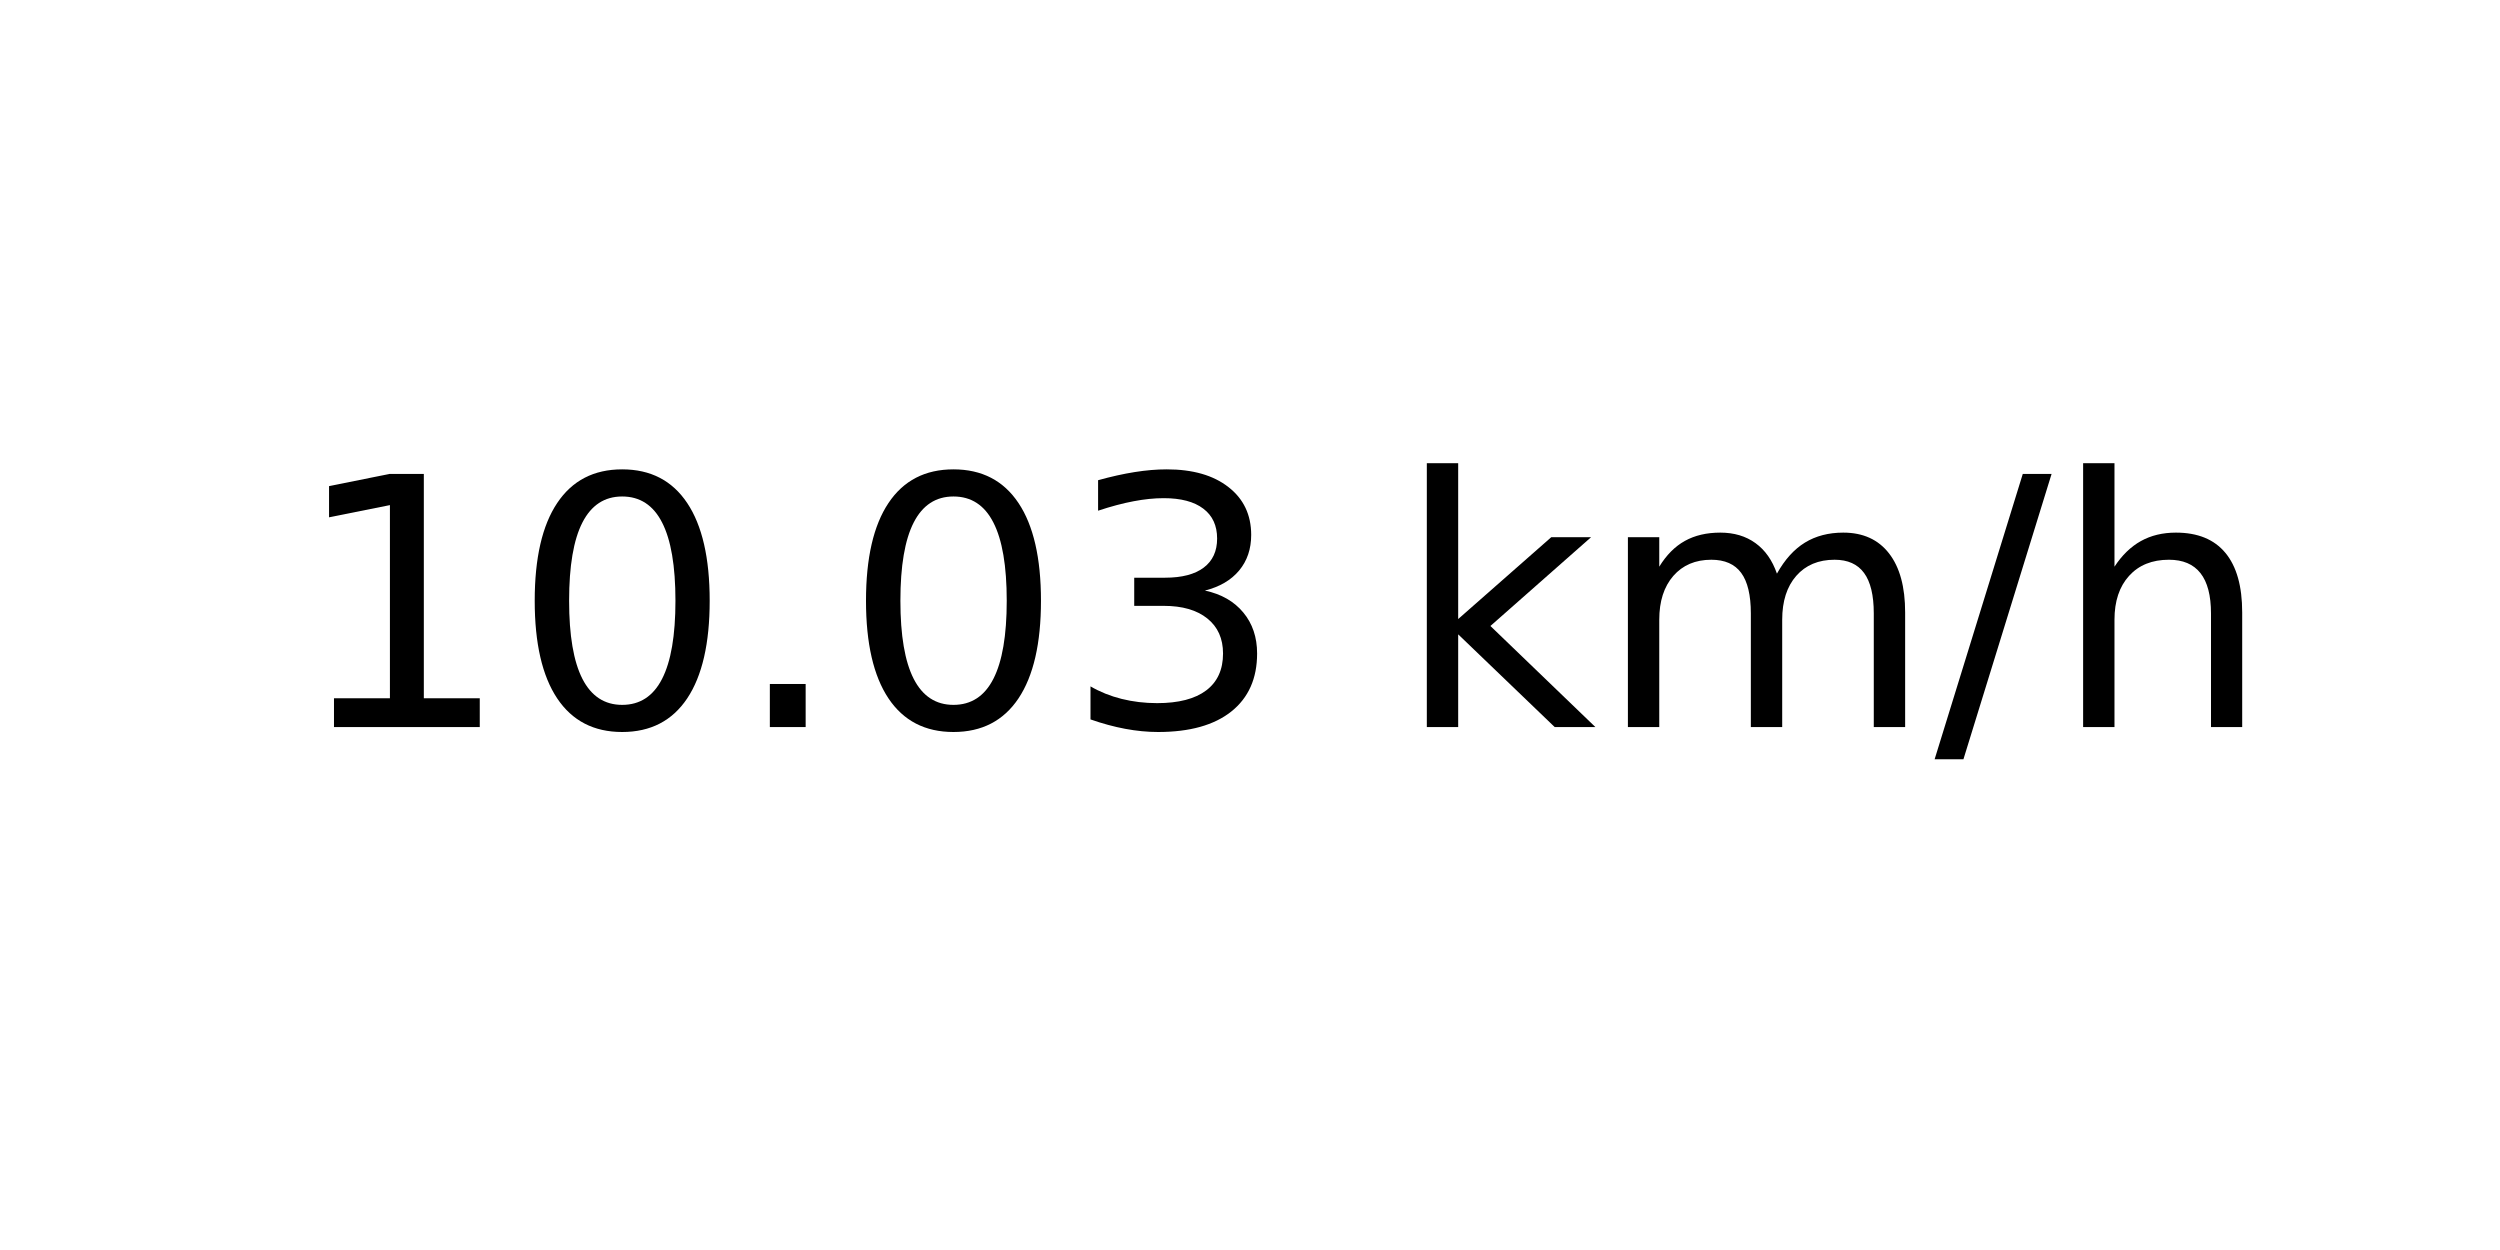
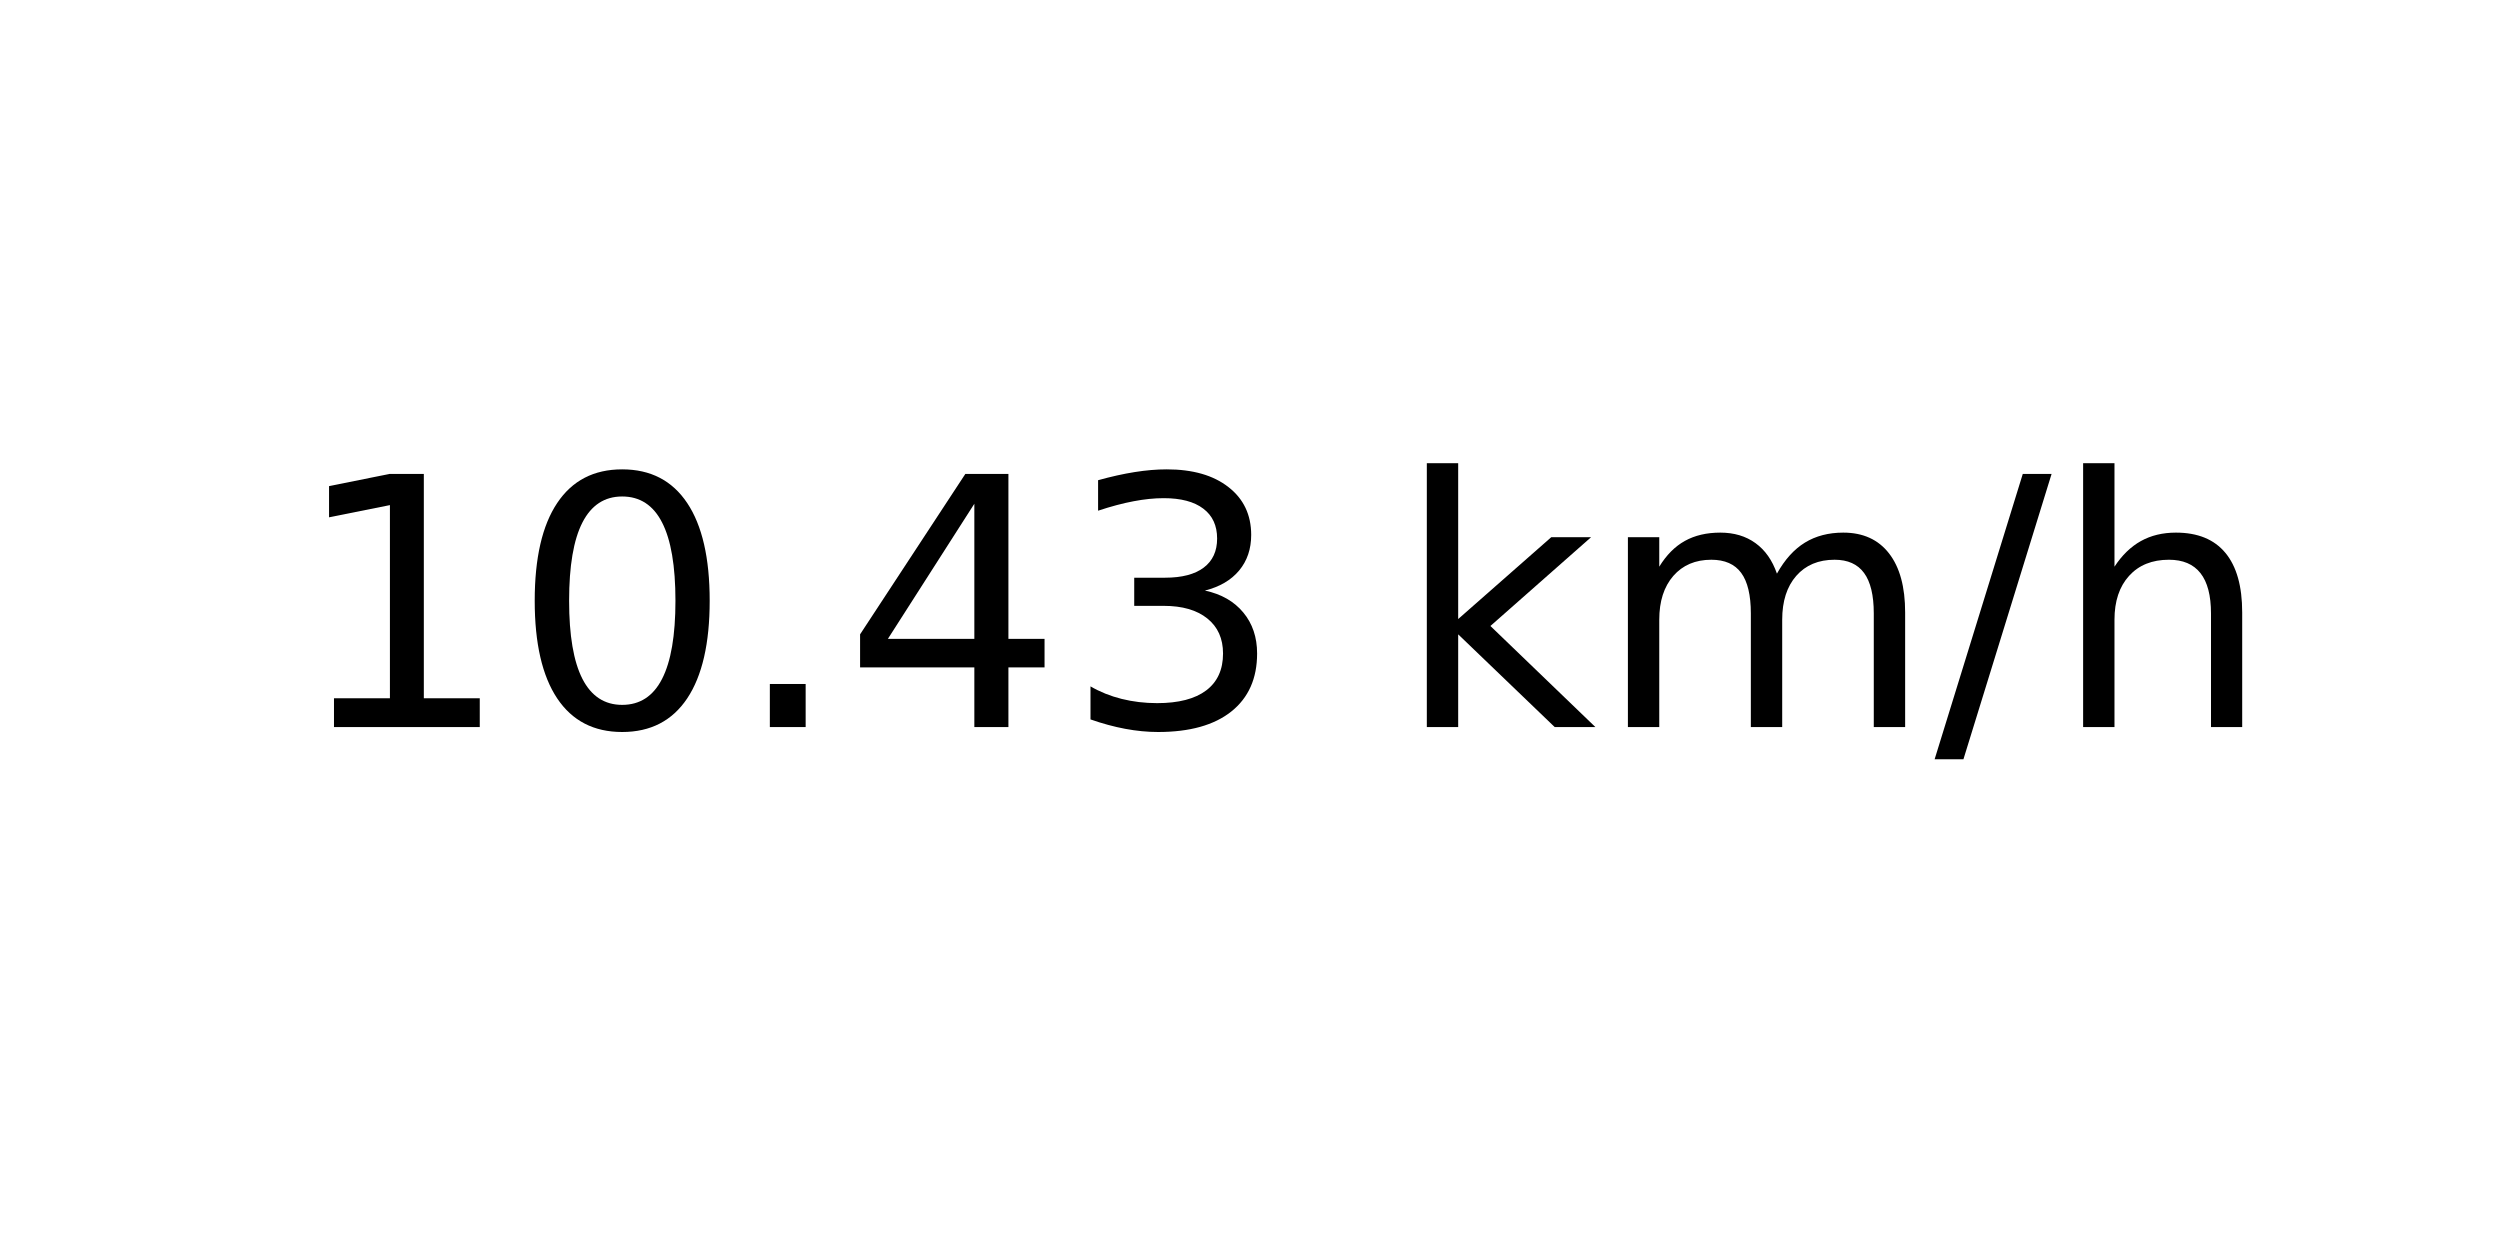
<svg xmlns="http://www.w3.org/2000/svg" xmlns:xlink="http://www.w3.org/1999/xlink" width="72pt" height="36pt" viewBox="0 0 72 36" version="1.1">
  <defs>
    <style type="text/css">*{stroke-linejoin: round; stroke-linecap: butt}</style>
  </defs>
  <g id="figure_1">
    <g id="axes_1">
      <g id="text_1">
        <g transform="translate(8.378125 20.93937) scale(0.1 -0.1)">
          <defs>
            <path id="DejaVuSans-31" d="M 794 531  L 1825 531  L 1825 4091  L 703 3866  L 703 4441  L 1819 4666  L 2450 4666  L 2450 531  L 3481 531  L 3481 0  L 794 0  L 794 531  z " transform="scale(0.015625)" />
            <path id="DejaVuSans-30" d="M 2034 4250  Q 1547 4250 1301 3770  Q 1056 3291 1056 2328  Q 1056 1369 1301 889  Q 1547 409 2034 409  Q 2525 409 2770 889  Q 3016 1369 3016 2328  Q 3016 3291 2770 3770  Q 2525 4250 2034 4250  z M 2034 4750  Q 2819 4750 3233 4129  Q 3647 3509 3647 2328  Q 3647 1150 3233 529  Q 2819 -91 2034 -91  Q 1250 -91 836 529  Q 422 1150 422 2328  Q 422 3509 836 4129  Q 1250 4750 2034 4750  z " transform="scale(0.015625)" />
            <path id="DejaVuSans-2e" d="M 684 794  L 1344 794  L 1344 0  L 684 0  L 684 794  z " transform="scale(0.015625)" />
+             <path id="DejaVuSans-34" d="M 2419 4116  L 825 1625  L 2419 1625  L 2419 4116  z M 2253 4666  L 3047 4666  L 3047 1625  L 3713 1625  L 3713 1100  L 3047 1100  L 3047 0  L 2419 0  L 2419 1100  L 313 1100  L 313 1709  L 2253 4666  z " transform="scale(0.015625)" />
            <path id="DejaVuSans-33" d="M 2597 2516  Q 3050 2419 3304 2112  Q 3559 1806 3559 1356  Q 3559 666 3084 287  Q 2609 -91 1734 -91  Q 1441 -91 1130 -33  Q 819 25 488 141  L 488 750  Q 750 597 1062 519  Q 1375 441 1716 441  Q 2309 441 2620 675  Q 2931 909 2931 1356  Q 2931 1769 2642 2001  Q 2353 2234 1838 2234  L 1294 2234  L 1294 2753  L 1863 2753  Q 2328 2753 2575 2939  Q 2822 3125 2822 3475  Q 2822 3834 2567 4026  Q 2313 4219 1838 4219  Q 1578 4219 1281 4162  Q 984 4106 628 3988  L 628 4550  Q 988 4650 1302 4700  Q 1616 4750 1894 4750  Q 2613 4750 3031 4423  Q 3450 4097 3450 3541  Q 3450 3153 3228 2886  Q 3006 2619 2597 2516  z " transform="scale(0.015625)" />
            <path id="DejaVuSans-20" transform="scale(0.015625)" />
            <path id="DejaVuSans-6b" d="M 581 4863  L 1159 4863  L 1159 1991  L 2875 3500  L 3609 3500  L 1753 1863  L 3688 0  L 2938 0  L 1159 1709  L 1159 0  L 581 0  L 581 4863  z " transform="scale(0.015625)" />
            <path id="DejaVuSans-6d" d="M 3328 2828  Q 3544 3216 3844 3400  Q 4144 3584 4550 3584  Q 5097 3584 5394 3201  Q 5691 2819 5691 2113  L 5691 0  L 5113 0  L 5113 2094  Q 5113 2597 4934 2840  Q 4756 3084 4391 3084  Q 3944 3084 3684 2787  Q 3425 2491 3425 1978  L 3425 0  L 2847 0  L 2847 2094  Q 2847 2600 2669 2842  Q 2491 3084 2119 3084  Q 1678 3084 1418 2786  Q 1159 2488 1159 1978  L 1159 0  L 581 0  L 581 3500  L 1159 3500  L 1159 2956  Q 1356 3278 1631 3431  Q 1906 3584 2284 3584  Q 2666 3584 2933 3390  Q 3200 3197 3328 2828  z " transform="scale(0.015625)" />
            <path id="DejaVuSans-2f" d="M 1625 4666  L 2156 4666  L 531 -594  L 0 -594  L 1625 4666  z " transform="scale(0.015625)" />
            <path id="DejaVuSans-68" d="M 3513 2113  L 3513 0  L 2938 0  L 2938 2094  Q 2938 2591 2744 2837  Q 2550 3084 2163 3084  Q 1697 3084 1428 2787  Q 1159 2491 1159 1978  L 1159 0  L 581 0  L 581 4863  L 1159 4863  L 1159 2956  Q 1366 3272 1645 3428  Q 1925 3584 2291 3584  Q 2894 3584 3203 3211  Q 3513 2838 3513 2113  z " transform="scale(0.015625)" />
          </defs>
          <use xlink:href="#DejaVuSans-31" />
          <use xlink:href="#DejaVuSans-30" x="63.623" />
          <use xlink:href="#DejaVuSans-2e" x="127.246" />
-           <use xlink:href="#DejaVuSans-30" x="159.033" />
+           <use xlink:href="#DejaVuSans-34" x="159.033" />
          <use xlink:href="#DejaVuSans-33" x="222.656" />
          <use xlink:href="#DejaVuSans-20" x="286.279" />
          <use xlink:href="#DejaVuSans-6b" x="318.066" />
          <use xlink:href="#DejaVuSans-6d" x="375.977" />
          <use xlink:href="#DejaVuSans-2f" x="473.389" />
          <use xlink:href="#DejaVuSans-68" x="507.08" />
        </g>
      </g>
    </g>
  </g>
</svg>
